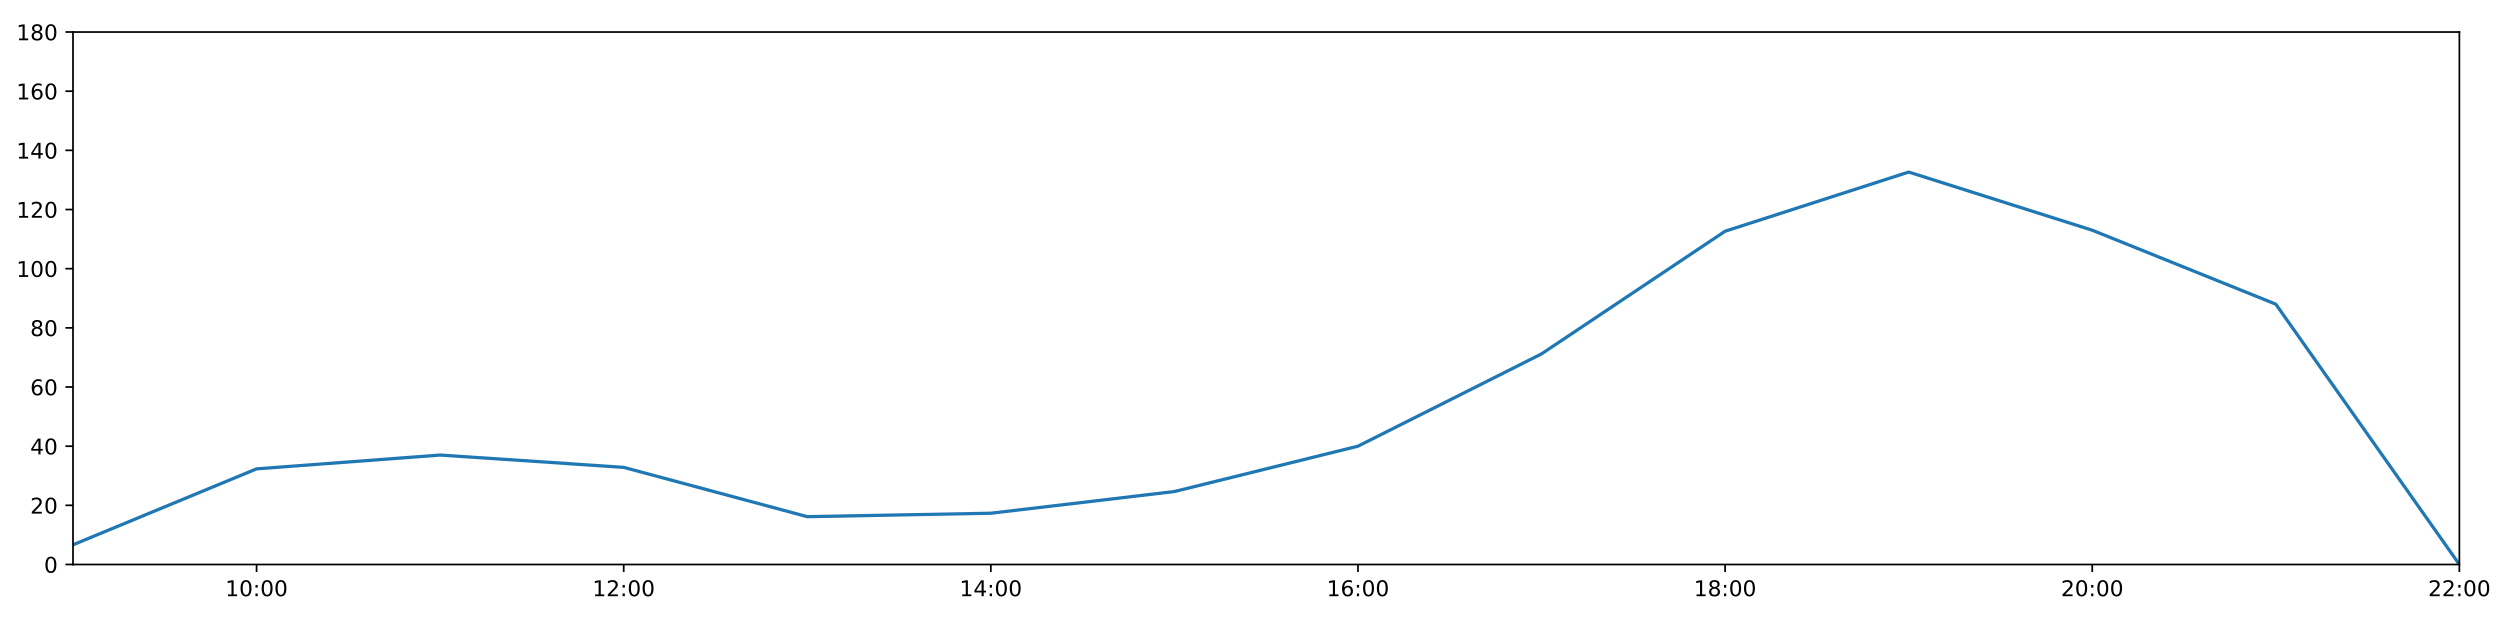
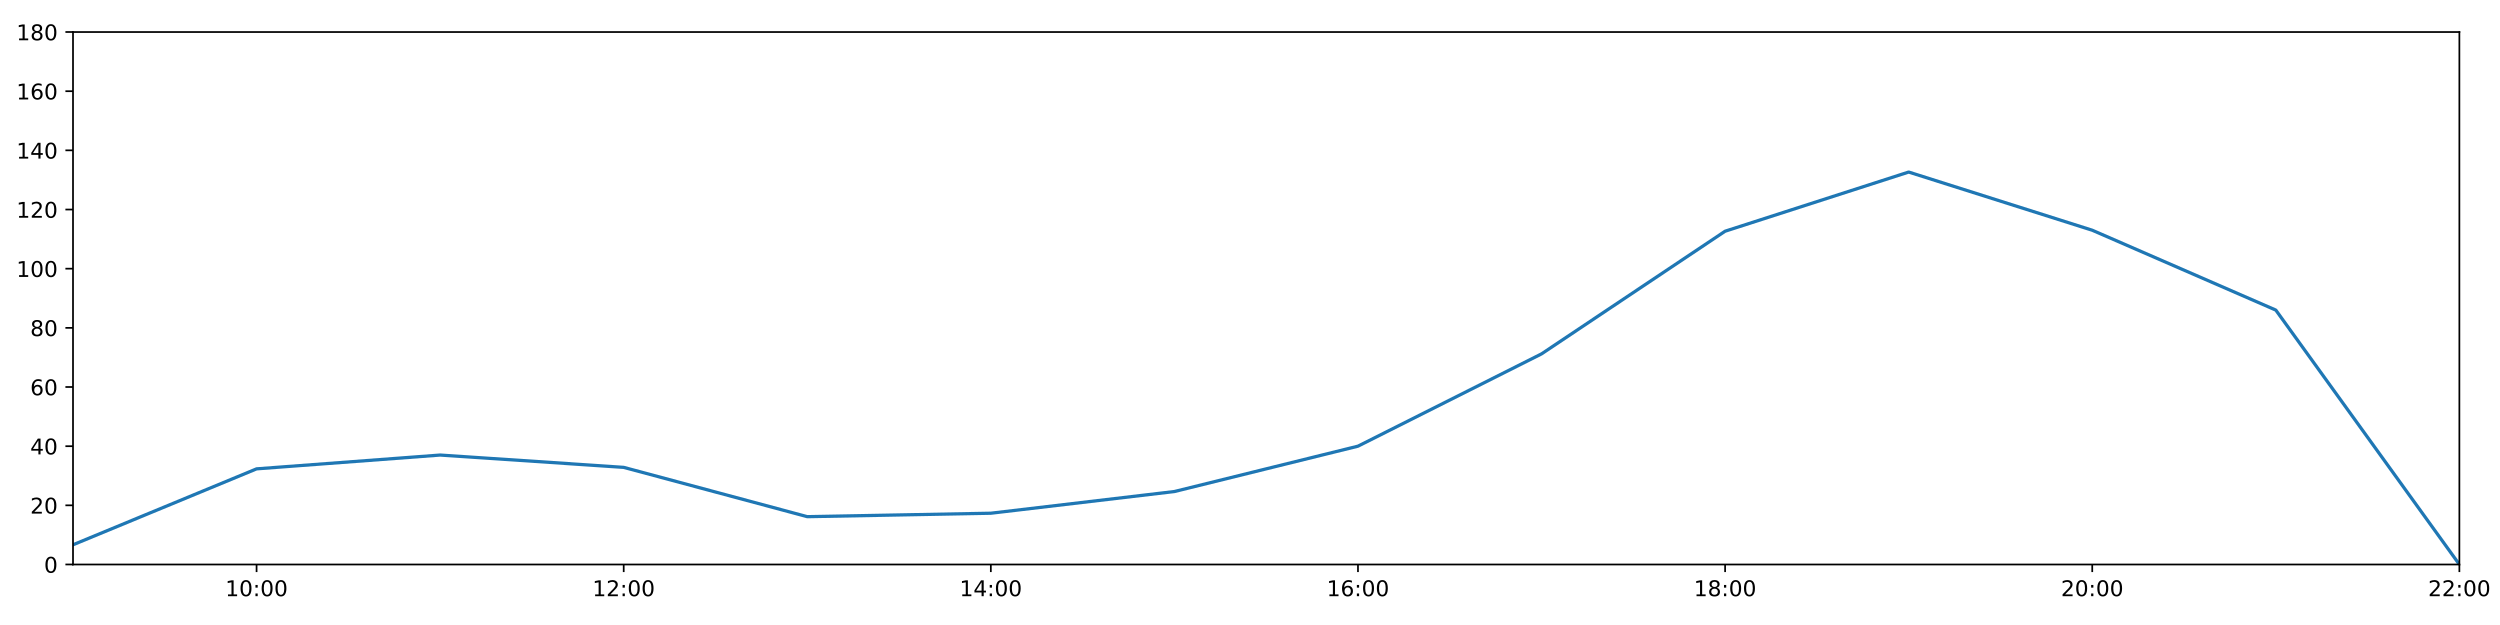
<svg xmlns="http://www.w3.org/2000/svg" xmlns:xlink="http://www.w3.org/1999/xlink" height="288pt" version="1.1" viewBox="0 0 1152 288" width="1152pt">
  <defs>
    <style type="text/css">
*{stroke-linecap:butt;stroke-linejoin:round;}
  </style>
  </defs>
  <g id="figure_1">
    <g id="patch_1">
      <path d="M 0 288  L 1152 288  L 1152 0  L 0 0  z " style="fill:#ffffff;" />
    </g>
    <g id="axes_1">
      <g id="patch_2">
        <path d="M 33.64 260.12  L 1133.28 260.12  L 1133.28 14.76  L 33.64 14.76  z " style="fill:#ffffff;" />
      </g>
      <g id="matplotlib.axis_1">
        <g id="xtick_1">
          <g id="line2d_1">
            <defs>
-               <path d="M 0 0  L 0 3.5  " id="m8c3ed4543a" style="stroke:#000000;stroke-width:0.8;" />
-             </defs>
-             <g>
-               <use style="stroke:#000000;stroke-width:0.8;" x="118.228" xlink:href="#m8c3ed4543a" y="260.12" />
+               <path d="M 0 0  L 0 3.5  " id="m8883cbf7d1" style="stroke:#000000;stroke-width:0.8;" />
+             </defs>
+             <g>
+               <use style="stroke:#000000;stroke-width:0.8;" x="118.228" xlink:href="#m8883cbf7d1" y="260.12" />
            </g>
          </g>
          <g id="text_1">
            <defs>
              <path d="M 12.406 8.297  L 28.516 8.297  L 28.516 63.922  L 10.984 60.406  L 10.984 69.391  L 28.422 72.906  L 38.281 72.906  L 38.281 8.297  L 54.391 8.297  L 54.391 0  L 12.406 0  z " id="DejaVuSans-49" />
              <path d="M 31.781 66.406  Q 24.172 66.406 20.328 58.906  Q 16.5 51.422 16.5 36.375  Q 16.5 21.391 20.328 13.891  Q 24.172 6.391 31.781 6.391  Q 39.453 6.391 43.281 13.891  Q 47.125 21.391 47.125 36.375  Q 47.125 51.422 43.281 58.906  Q 39.453 66.406 31.781 66.406  z M 31.781 74.219  Q 44.047 74.219 50.516 64.516  Q 56.984 54.828 56.984 36.375  Q 56.984 17.969 50.516 8.266  Q 44.047 -1.422 31.781 -1.422  Q 19.531 -1.422 13.062 8.266  Q 6.594 17.969 6.594 36.375  Q 6.594 54.828 13.062 64.516  Q 19.531 74.219 31.781 74.219  z " id="DejaVuSans-48" />
              <path d="M 11.719 12.406  L 22.016 12.406  L 22.016 0  L 11.719 0  z M 11.719 51.703  L 22.016 51.703  L 22.016 39.312  L 11.719 39.312  z " id="DejaVuSans-58" />
            </defs>
            <g transform="translate(103.8183 274.7184)scale(0.1 -0.1)">
              <use xlink:href="#DejaVuSans-49" />
              <use x="63.623" xlink:href="#DejaVuSans-48" />
              <use x="127.246" xlink:href="#DejaVuSans-58" />
              <use x="160.938" xlink:href="#DejaVuSans-48" />
              <use x="224.561" xlink:href="#DejaVuSans-48" />
            </g>
          </g>
        </g>
        <g id="xtick_2">
          <g id="line2d_2">
            <g>
-               <use style="stroke:#000000;stroke-width:0.8;" x="287.403" xlink:href="#m8c3ed4543a" y="260.12" />
+               <use style="stroke:#000000;stroke-width:0.8;" x="287.403" xlink:href="#m8883cbf7d1" y="260.12" />
            </g>
          </g>
          <g id="text_2">
            <defs>
              <path d="M 19.188 8.297  L 53.609 8.297  L 53.609 0  L 7.328 0  L 7.328 8.297  Q 12.938 14.109 22.625 23.891  Q 32.328 33.688 34.812 36.531  Q 39.547 41.844 41.422 45.531  Q 43.312 49.219 43.312 52.781  Q 43.312 58.594 39.234 62.25  Q 35.156 65.922 28.609 65.922  Q 23.969 65.922 18.812 64.312  Q 13.672 62.703 7.812 59.422  L 7.812 69.391  Q 13.766 71.781 18.938 73  Q 24.125 74.219 28.422 74.219  Q 39.75 74.219 46.484 68.547  Q 53.219 62.891 53.219 53.422  Q 53.219 48.922 51.531 44.891  Q 49.859 40.875 45.406 35.406  Q 44.188 33.984 37.641 27.219  Q 31.109 20.453 19.188 8.297  z " id="DejaVuSans-50" />
            </defs>
            <g transform="translate(272.9937 274.7184)scale(0.1 -0.1)">
              <use xlink:href="#DejaVuSans-49" />
              <use x="63.623" xlink:href="#DejaVuSans-50" />
              <use x="127.246" xlink:href="#DejaVuSans-58" />
              <use x="160.938" xlink:href="#DejaVuSans-48" />
              <use x="224.561" xlink:href="#DejaVuSans-48" />
            </g>
          </g>
        </g>
        <g id="xtick_3">
          <g id="line2d_3">
            <g>
-               <use style="stroke:#000000;stroke-width:0.8;" x="456.578" xlink:href="#m8c3ed4543a" y="260.12" />
+               <use style="stroke:#000000;stroke-width:0.8;" x="456.578" xlink:href="#m8883cbf7d1" y="260.12" />
            </g>
          </g>
          <g id="text_3">
            <defs>
              <path d="M 37.797 64.312  L 12.891 25.391  L 37.797 25.391  z M 35.203 72.906  L 47.609 72.906  L 47.609 25.391  L 58.016 25.391  L 58.016 17.188  L 47.609 17.188  L 47.609 0  L 37.797 0  L 37.797 17.188  L 4.891 17.188  L 4.891 26.703  z " id="DejaVuSans-52" />
            </defs>
            <g transform="translate(442.1691 274.7184)scale(0.1 -0.1)">
              <use xlink:href="#DejaVuSans-49" />
              <use x="63.623" xlink:href="#DejaVuSans-52" />
              <use x="127.246" xlink:href="#DejaVuSans-58" />
              <use x="160.938" xlink:href="#DejaVuSans-48" />
              <use x="224.561" xlink:href="#DejaVuSans-48" />
            </g>
          </g>
        </g>
        <g id="xtick_4">
          <g id="line2d_4">
            <g>
-               <use style="stroke:#000000;stroke-width:0.8;" x="625.754" xlink:href="#m8c3ed4543a" y="260.12" />
+               <use style="stroke:#000000;stroke-width:0.8;" x="625.754" xlink:href="#m8883cbf7d1" y="260.12" />
            </g>
          </g>
          <g id="text_4">
            <defs>
              <path d="M 33.016 40.375  Q 26.375 40.375 22.484 35.828  Q 18.609 31.297 18.609 23.391  Q 18.609 15.531 22.484 10.953  Q 26.375 6.391 33.016 6.391  Q 39.656 6.391 43.531 10.953  Q 47.406 15.531 47.406 23.391  Q 47.406 31.297 43.531 35.828  Q 39.656 40.375 33.016 40.375  z M 52.594 71.297  L 52.594 62.312  Q 48.875 64.062 45.094 64.984  Q 41.312 65.922 37.594 65.922  Q 27.828 65.922 22.672 59.328  Q 17.531 52.734 16.797 39.406  Q 19.672 43.656 24.016 45.922  Q 28.375 48.188 33.594 48.188  Q 44.578 48.188 50.953 41.516  Q 57.328 34.859 57.328 23.391  Q 57.328 12.156 50.688 5.359  Q 44.047 -1.422 33.016 -1.422  Q 20.359 -1.422 13.672 8.266  Q 6.984 17.969 6.984 36.375  Q 6.984 53.656 15.188 63.938  Q 23.391 74.219 37.203 74.219  Q 40.922 74.219 44.703 73.484  Q 48.484 72.75 52.594 71.297  z " id="DejaVuSans-54" />
            </defs>
            <g transform="translate(611.3445 274.7184)scale(0.1 -0.1)">
              <use xlink:href="#DejaVuSans-49" />
              <use x="63.623" xlink:href="#DejaVuSans-54" />
              <use x="127.246" xlink:href="#DejaVuSans-58" />
              <use x="160.938" xlink:href="#DejaVuSans-48" />
              <use x="224.561" xlink:href="#DejaVuSans-48" />
            </g>
          </g>
        </g>
        <g id="xtick_5">
          <g id="line2d_5">
            <g>
-               <use style="stroke:#000000;stroke-width:0.8;" x="794.929" xlink:href="#m8c3ed4543a" y="260.12" />
+               <use style="stroke:#000000;stroke-width:0.8;" x="794.929" xlink:href="#m8883cbf7d1" y="260.12" />
            </g>
          </g>
          <g id="text_5">
            <defs>
              <path d="M 31.781 34.625  Q 24.75 34.625 20.719 30.859  Q 16.703 27.094 16.703 20.516  Q 16.703 13.922 20.719 10.156  Q 24.75 6.391 31.781 6.391  Q 38.812 6.391 42.859 10.172  Q 46.922 13.969 46.922 20.516  Q 46.922 27.094 42.891 30.859  Q 38.875 34.625 31.781 34.625  z M 21.922 38.812  Q 15.578 40.375 12.031 44.719  Q 8.5 49.078 8.5 55.328  Q 8.5 64.062 14.719 69.141  Q 20.953 74.219 31.781 74.219  Q 42.672 74.219 48.875 69.141  Q 55.078 64.062 55.078 55.328  Q 55.078 49.078 51.531 44.719  Q 48 40.375 41.703 38.812  Q 48.828 37.156 52.797 32.312  Q 56.781 27.484 56.781 20.516  Q 56.781 9.906 50.312 4.234  Q 43.844 -1.422 31.781 -1.422  Q 19.734 -1.422 13.25 4.234  Q 6.781 9.906 6.781 20.516  Q 6.781 27.484 10.781 32.312  Q 14.797 37.156 21.922 38.812  z M 18.312 54.391  Q 18.312 48.734 21.844 45.562  Q 25.391 42.391 31.781 42.391  Q 38.141 42.391 41.719 45.562  Q 45.312 48.734 45.312 54.391  Q 45.312 60.062 41.719 63.234  Q 38.141 66.406 31.781 66.406  Q 25.391 66.406 21.844 63.234  Q 18.312 60.062 18.312 54.391  z " id="DejaVuSans-56" />
            </defs>
            <g transform="translate(780.5199 274.7184)scale(0.1 -0.1)">
              <use xlink:href="#DejaVuSans-49" />
              <use x="63.623" xlink:href="#DejaVuSans-56" />
              <use x="127.246" xlink:href="#DejaVuSans-58" />
              <use x="160.938" xlink:href="#DejaVuSans-48" />
              <use x="224.561" xlink:href="#DejaVuSans-48" />
            </g>
          </g>
        </g>
        <g id="xtick_6">
          <g id="line2d_6">
            <g>
-               <use style="stroke:#000000;stroke-width:0.8;" x="964.105" xlink:href="#m8c3ed4543a" y="260.12" />
+               <use style="stroke:#000000;stroke-width:0.8;" x="964.105" xlink:href="#m8883cbf7d1" y="260.12" />
            </g>
          </g>
          <g id="text_6">
            <g transform="translate(949.6952 274.7184)scale(0.1 -0.1)">
              <use xlink:href="#DejaVuSans-50" />
              <use x="63.623" xlink:href="#DejaVuSans-48" />
              <use x="127.246" xlink:href="#DejaVuSans-58" />
              <use x="160.938" xlink:href="#DejaVuSans-48" />
              <use x="224.561" xlink:href="#DejaVuSans-48" />
            </g>
          </g>
        </g>
        <g id="xtick_7">
          <g id="line2d_7">
            <g>
-               <use style="stroke:#000000;stroke-width:0.8;" x="1133.28" xlink:href="#m8c3ed4543a" y="260.12" />
+               <use style="stroke:#000000;stroke-width:0.8;" x="1133.28" xlink:href="#m8883cbf7d1" y="260.12" />
            </g>
          </g>
          <g id="text_7">
            <g transform="translate(1118.871 274.7184)scale(0.1 -0.1)">
              <use xlink:href="#DejaVuSans-50" />
              <use x="63.623" xlink:href="#DejaVuSans-50" />
              <use x="127.246" xlink:href="#DejaVuSans-58" />
              <use x="160.938" xlink:href="#DejaVuSans-48" />
              <use x="224.561" xlink:href="#DejaVuSans-48" />
            </g>
          </g>
        </g>
      </g>
      <g id="matplotlib.axis_2">
        <g id="ytick_1">
          <g id="line2d_8">
            <defs>
-               <path d="M 0 0  L -3.5 0  " id="mbf5ecf9560" style="stroke:#000000;stroke-width:0.8;" />
-             </defs>
-             <g>
-               <use style="stroke:#000000;stroke-width:0.8;" x="33.64" xlink:href="#mbf5ecf9560" y="260.12" />
+               <path d="M 0 0  L -3.5 0  " id="mc0708f9ccb" style="stroke:#000000;stroke-width:0.8;" />
+             </defs>
+             <g>
+               <use style="stroke:#000000;stroke-width:0.8;" x="33.64" xlink:href="#mc0708f9ccb" y="260.12" />
            </g>
          </g>
          <g id="text_8">
            <g transform="translate(20.2775 263.9192)scale(0.1 -0.1)">
              <use xlink:href="#DejaVuSans-48" />
            </g>
          </g>
        </g>
        <g id="ytick_2">
          <g id="line2d_9">
            <g>
-               <use style="stroke:#000000;stroke-width:0.8;" x="33.64" xlink:href="#mbf5ecf9560" y="232.858" />
+               <use style="stroke:#000000;stroke-width:0.8;" x="33.64" xlink:href="#mc0708f9ccb" y="232.858" />
            </g>
          </g>
          <g id="text_9">
            <g transform="translate(13.915 236.657)scale(0.1 -0.1)">
              <use xlink:href="#DejaVuSans-50" />
              <use x="63.623" xlink:href="#DejaVuSans-48" />
            </g>
          </g>
        </g>
        <g id="ytick_3">
          <g id="line2d_10">
            <g>
-               <use style="stroke:#000000;stroke-width:0.8;" x="33.64" xlink:href="#mbf5ecf9560" y="205.596" />
+               <use style="stroke:#000000;stroke-width:0.8;" x="33.64" xlink:href="#mc0708f9ccb" y="205.596" />
            </g>
          </g>
          <g id="text_10">
            <g transform="translate(13.915 209.3948)scale(0.1 -0.1)">
              <use xlink:href="#DejaVuSans-52" />
              <use x="63.623" xlink:href="#DejaVuSans-48" />
            </g>
          </g>
        </g>
        <g id="ytick_4">
          <g id="line2d_11">
            <g>
-               <use style="stroke:#000000;stroke-width:0.8;" x="33.64" xlink:href="#mbf5ecf9560" y="178.333" />
+               <use style="stroke:#000000;stroke-width:0.8;" x="33.64" xlink:href="#mc0708f9ccb" y="178.333" />
            </g>
          </g>
          <g id="text_11">
            <g transform="translate(13.915 182.1326)scale(0.1 -0.1)">
              <use xlink:href="#DejaVuSans-54" />
              <use x="63.623" xlink:href="#DejaVuSans-48" />
            </g>
          </g>
        </g>
        <g id="ytick_5">
          <g id="line2d_12">
            <g>
-               <use style="stroke:#000000;stroke-width:0.8;" x="33.64" xlink:href="#mbf5ecf9560" y="151.071" />
+               <use style="stroke:#000000;stroke-width:0.8;" x="33.64" xlink:href="#mc0708f9ccb" y="151.071" />
            </g>
          </g>
          <g id="text_12">
            <g transform="translate(13.915 154.8703)scale(0.1 -0.1)">
              <use xlink:href="#DejaVuSans-56" />
              <use x="63.623" xlink:href="#DejaVuSans-48" />
            </g>
          </g>
        </g>
        <g id="ytick_6">
          <g id="line2d_13">
            <g>
-               <use style="stroke:#000000;stroke-width:0.8;" x="33.64" xlink:href="#mbf5ecf9560" y="123.809" />
+               <use style="stroke:#000000;stroke-width:0.8;" x="33.64" xlink:href="#mc0708f9ccb" y="123.809" />
            </g>
          </g>
          <g id="text_13">
            <g transform="translate(7.5525 127.6081)scale(0.1 -0.1)">
              <use xlink:href="#DejaVuSans-49" />
              <use x="63.623" xlink:href="#DejaVuSans-48" />
              <use x="127.246" xlink:href="#DejaVuSans-48" />
            </g>
          </g>
        </g>
        <g id="ytick_7">
          <g id="line2d_14">
            <g>
-               <use style="stroke:#000000;stroke-width:0.8;" x="33.64" xlink:href="#mbf5ecf9560" y="96.547" />
+               <use style="stroke:#000000;stroke-width:0.8;" x="33.64" xlink:href="#mc0708f9ccb" y="96.547" />
            </g>
          </g>
          <g id="text_14">
            <g transform="translate(7.5525 100.3459)scale(0.1 -0.1)">
              <use xlink:href="#DejaVuSans-49" />
              <use x="63.623" xlink:href="#DejaVuSans-50" />
              <use x="127.246" xlink:href="#DejaVuSans-48" />
            </g>
          </g>
        </g>
        <g id="ytick_8">
          <g id="line2d_15">
            <g>
-               <use style="stroke:#000000;stroke-width:0.8;" x="33.64" xlink:href="#mbf5ecf9560" y="69.284" />
+               <use style="stroke:#000000;stroke-width:0.8;" x="33.64" xlink:href="#mc0708f9ccb" y="69.284" />
            </g>
          </g>
          <g id="text_15">
            <g transform="translate(7.5525 73.08366)scale(0.1 -0.1)">
              <use xlink:href="#DejaVuSans-49" />
              <use x="63.623" xlink:href="#DejaVuSans-52" />
              <use x="127.246" xlink:href="#DejaVuSans-48" />
            </g>
          </g>
        </g>
        <g id="ytick_9">
          <g id="line2d_16">
            <g>
-               <use style="stroke:#000000;stroke-width:0.8;" x="33.64" xlink:href="#mbf5ecf9560" y="42.022" />
+               <use style="stroke:#000000;stroke-width:0.8;" x="33.64" xlink:href="#mc0708f9ccb" y="42.022" />
            </g>
          </g>
          <g id="text_16">
            <g transform="translate(7.5525 45.82144)scale(0.1 -0.1)">
              <use xlink:href="#DejaVuSans-49" />
              <use x="63.623" xlink:href="#DejaVuSans-54" />
              <use x="127.246" xlink:href="#DejaVuSans-48" />
            </g>
          </g>
        </g>
        <g id="ytick_10">
          <g id="line2d_17">
            <g>
-               <use style="stroke:#000000;stroke-width:0.8;" x="33.64" xlink:href="#mbf5ecf9560" y="14.76" />
+               <use style="stroke:#000000;stroke-width:0.8;" x="33.64" xlink:href="#mc0708f9ccb" y="14.76" />
            </g>
          </g>
          <g id="text_17">
            <g transform="translate(7.5525 18.55922)scale(0.1 -0.1)">
              <use xlink:href="#DejaVuSans-49" />
              <use x="63.623" xlink:href="#DejaVuSans-56" />
              <use x="127.246" xlink:href="#DejaVuSans-48" />
            </g>
          </g>
        </g>
      </g>
      <g id="line2d_18">
-         <path clip-path="url(#p97b4ec030f)" d="M 33.64 251.033  L 118.228 216.046  L 202.815 209.685  L 287.403 215.365  L 371.991 238.083  L 456.578 236.493  L 541.166 226.497  L 625.754 205.596  L 710.342 163.066  L 794.929 106.543  L 879.517 79.281  L 964.105 106.088  L 1048.692 140.166  L 1133.28 260.12  " style="fill:none;stroke:#1f77b4;stroke-linecap:square;stroke-width:1.5;" />
+         <path clip-path="url(#p0605212870)" d="M 33.64 251.033  L 118.228 216.046  L 202.815 209.685  L 287.403 215.365  L 371.991 238.083  L 456.578 236.493  L 541.166 226.497  L 625.754 205.596  L 710.342 163.066  L 794.929 106.543  L 879.517 79.281  L 964.105 106.088  L 1048.692 142.892  L 1133.28 260.12  " style="fill:none;stroke:#1f77b4;stroke-linecap:square;stroke-width:1.5;" />
      </g>
      <g id="patch_3">
        <path d="M 33.64 260.12  L 33.64 14.76  " style="fill:none;stroke:#000000;stroke-linecap:square;stroke-linejoin:miter;stroke-width:0.8;" />
      </g>
      <g id="patch_4">
        <path d="M 1133.28 260.12  L 1133.28 14.76  " style="fill:none;stroke:#000000;stroke-linecap:square;stroke-linejoin:miter;stroke-width:0.8;" />
      </g>
      <g id="patch_5">
        <path d="M 33.64 260.12  L 1133.28 260.12  " style="fill:none;stroke:#000000;stroke-linecap:square;stroke-linejoin:miter;stroke-width:0.8;" />
      </g>
      <g id="patch_6">
        <path d="M 33.64 14.76  L 1133.28 14.76  " style="fill:none;stroke:#000000;stroke-linecap:square;stroke-linejoin:miter;stroke-width:0.8;" />
      </g>
    </g>
  </g>
  <defs>
-     <clipPath id="p97b4ec030f">
+     <clipPath id="p0605212870">
      <rect height="245.36" width="1099.64" x="33.64" y="14.76" />
    </clipPath>
  </defs>
</svg>
